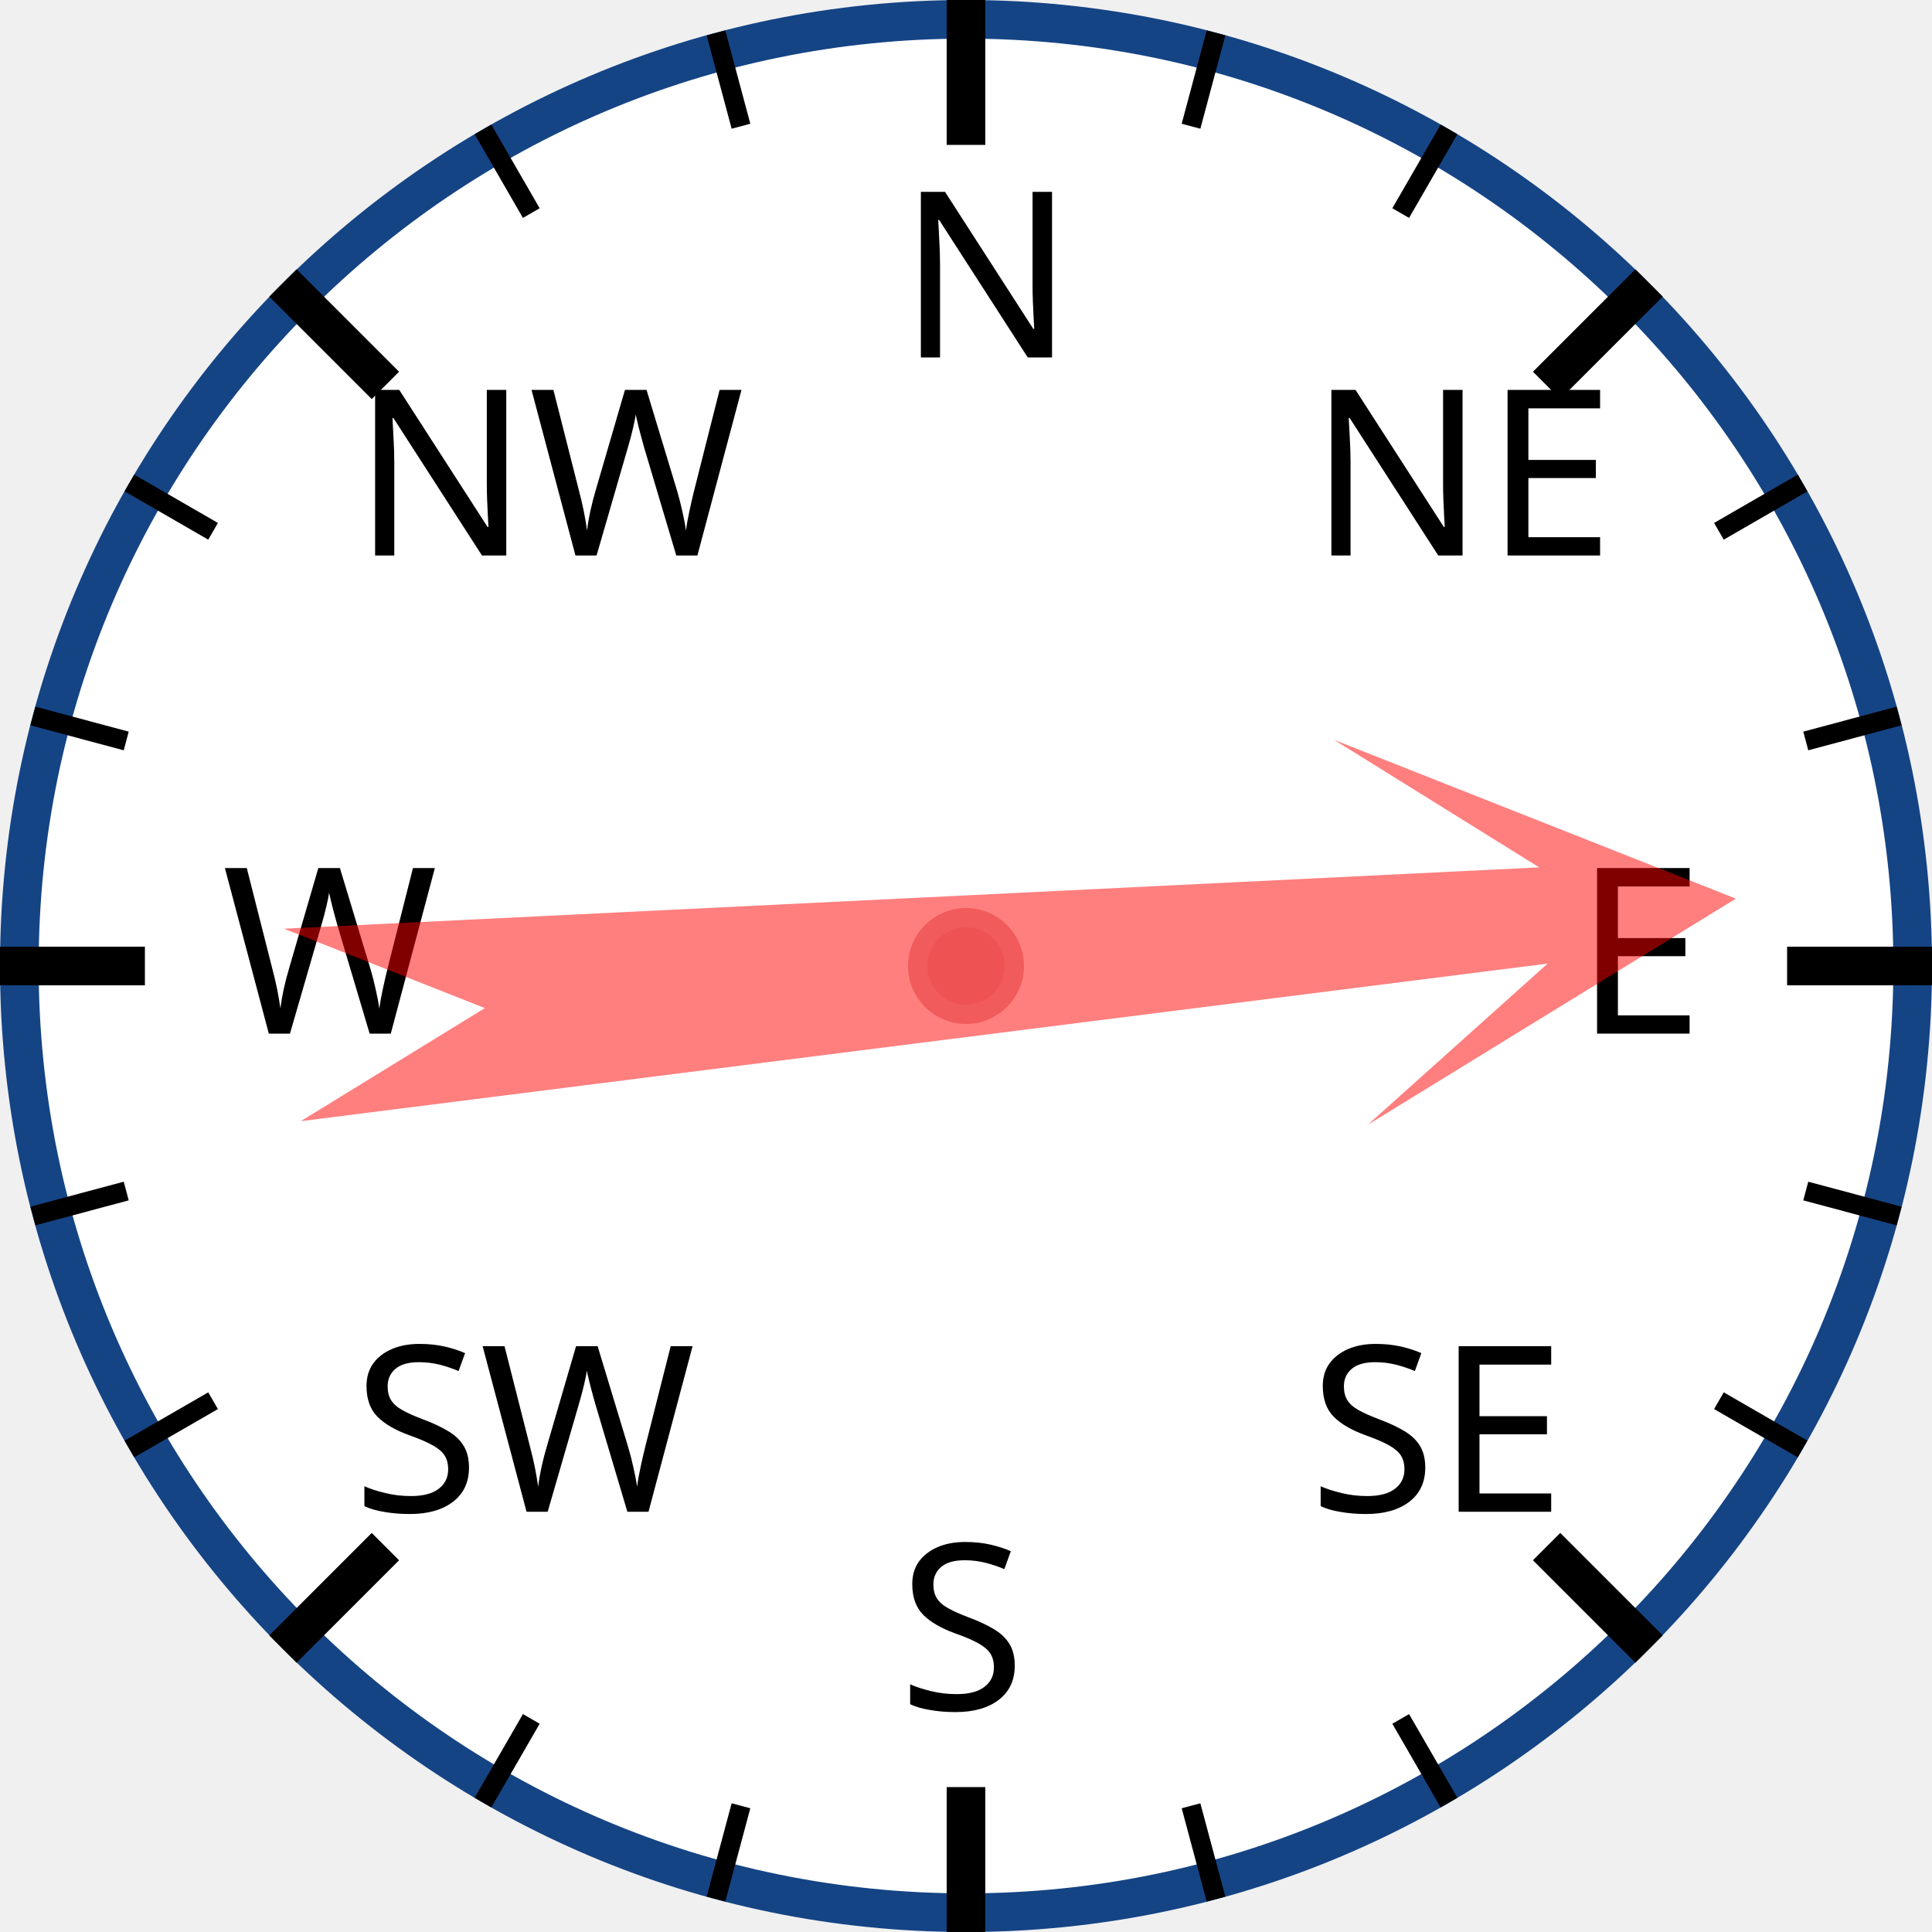
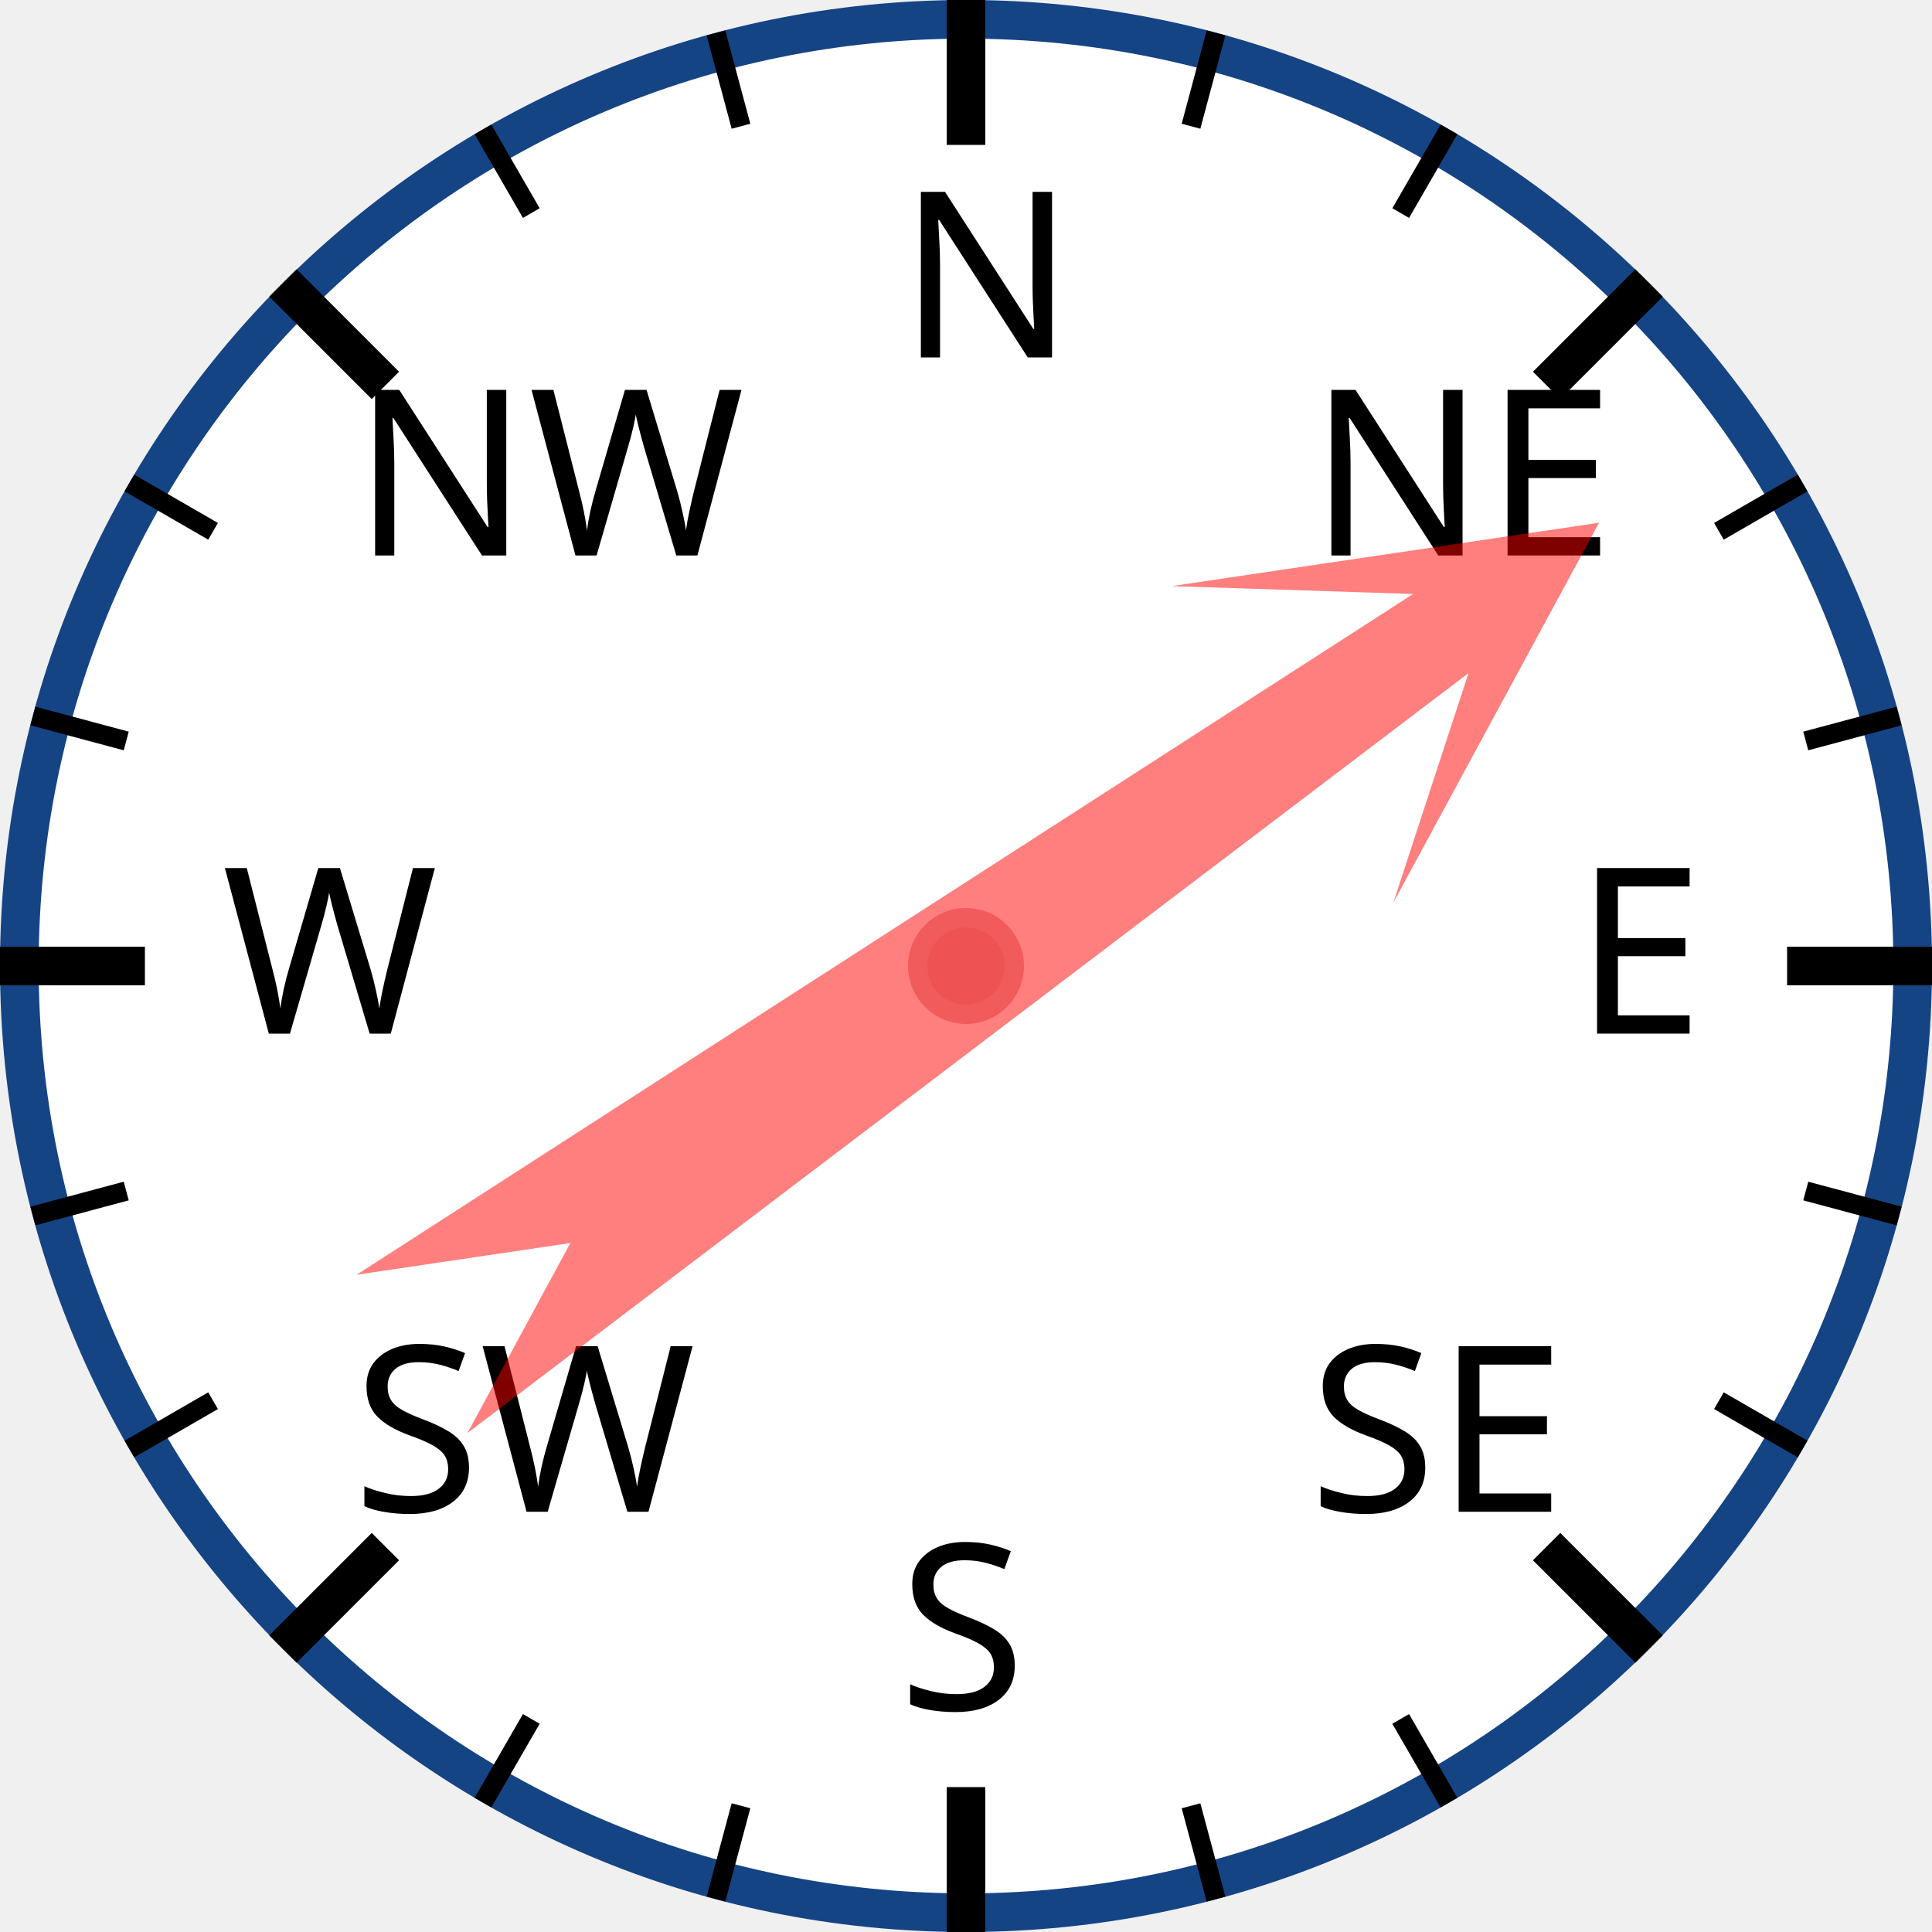
<svg xmlns="http://www.w3.org/2000/svg" width="120px" height="120px" viewBox="0 0 200 200">
  <circle cx="100" cy="100" r="98" style="fill: white; stroke: #154485; stroke-width: 4;" />
  <text x="93.0" y="37.0" style="font-family: sans-serif; font-size: 18pt;">N</text>
  <line x1="100.0" y1="0.0" x2="100.0" y2="15.0" style="stroke: black; stroke-width: 4;" />
  <line x1="74.118" y1="3.407" x2="76.706" y2="13.067" style="stroke: black; stroke-width: 2;" />
  <line x1="50" y1="13.397" x2="55" y2="22.058" style="stroke: black; stroke-width: 2;" />
  <text x="36.503" y="57.503" style="font-family: sans-serif; font-size: 18pt;">NW</text>
  <line x1="29.289" y1="29.289" x2="39.896" y2="39.896" style="stroke: black; stroke-width: 4;" />
  <line x1="13.397" y1="50" x2="22.058" y2="55" style="stroke: black; stroke-width: 2;" />
  <line x1="3.407" y1="74.118" x2="13.067" y2="76.706" style="stroke: black; stroke-width: 2;" />
  <text x="23.0" y="107.0" style="font-family: sans-serif; font-size: 18pt;">W</text>
  <line x1="0.0" y1="100.0" x2="15.0" y2="100.0" style="stroke: black; stroke-width: 4;" />
  <line x1="3.407" y1="125.882" x2="13.067" y2="123.294" style="stroke: black; stroke-width: 2;" />
  <line x1="13.397" y1="150" x2="22.058" y2="145" style="stroke: black; stroke-width: 2;" />
  <text x="36.503" y="156.497" style="font-family: sans-serif; font-size: 18pt;">SW</text>
  <line x1="29.289" y1="170.711" x2="39.896" y2="160.104" style="stroke: black; stroke-width: 4;" />
  <line x1="50" y1="186.603" x2="55" y2="177.942" style="stroke: black; stroke-width: 2;" />
  <line x1="74.118" y1="196.593" x2="76.706" y2="186.933" style="stroke: black; stroke-width: 2;" />
  <text x="93" y="177.0" style="font-family: sans-serif; font-size: 18pt;">S</text>
  <line x1="100" y1="200.0" x2="100" y2="185.0" style="stroke: black; stroke-width: 4;" />
  <line x1="125.882" y1="196.593" x2="123.294" y2="186.933" style="stroke: black; stroke-width: 2;" />
  <line x1="150.0" y1="186.603" x2="145.0" y2="177.942" style="stroke: black; stroke-width: 2;" />
  <text x="135.497" y="156.497" style="font-family: sans-serif; font-size: 18pt;">SE</text>
  <line x1="170.711" y1="170.711" x2="160.104" y2="160.104" style="stroke: black; stroke-width: 4;" />
  <line x1="186.603" y1="150" x2="177.942" y2="145" style="stroke: black; stroke-width: 2;" />
  <line x1="196.593" y1="125.882" x2="186.933" y2="123.294" style="stroke: black; stroke-width: 2;" />
  <text x="163.0" y="107" style="font-family: sans-serif; font-size: 18pt;">E</text>
  <line x1="200.0" y1="100" x2="185.0" y2="100" style="stroke: black; stroke-width: 4;" />
  <line x1="196.593" y1="74.118" x2="186.933" y2="76.706" style="stroke: black; stroke-width: 2;" />
  <line x1="186.603" y1="50" x2="177.942" y2="55" style="stroke: black; stroke-width: 2;" />
  <text x="135.497" y="57.503" style="font-family: sans-serif; font-size: 18pt;">NE</text>
  <line x1="170.711" y1="29.289" x2="160.104" y2="39.896" style="stroke: black; stroke-width: 4;" />
  <line x1="150" y1="13.397" x2="145" y2="22.058" style="stroke: black; stroke-width: 2;" />
  <line x1="125.882" y1="3.407" x2="123.294" y2="13.067" style="stroke: black; stroke-width: 2;" />
-   <polygon points="100 20 120 60 105 40 110 170 100 150 90 170 95 40 80 60" style="fill: red; fill-opacity: 0.5;" transform="rotate(85,100,100)" />
+   <polygon points="100 20 120 60 105 40 110 170 100 150 90 170 95 40 80 60" style="fill: red; fill-opacity: 0.5;" transform="rotate(55,100,100)" />
  <circle cx="100" cy="100" r="5" style="fill: #EE5252; stroke: #F25B5B; stroke-width: 2;" />
</svg>
